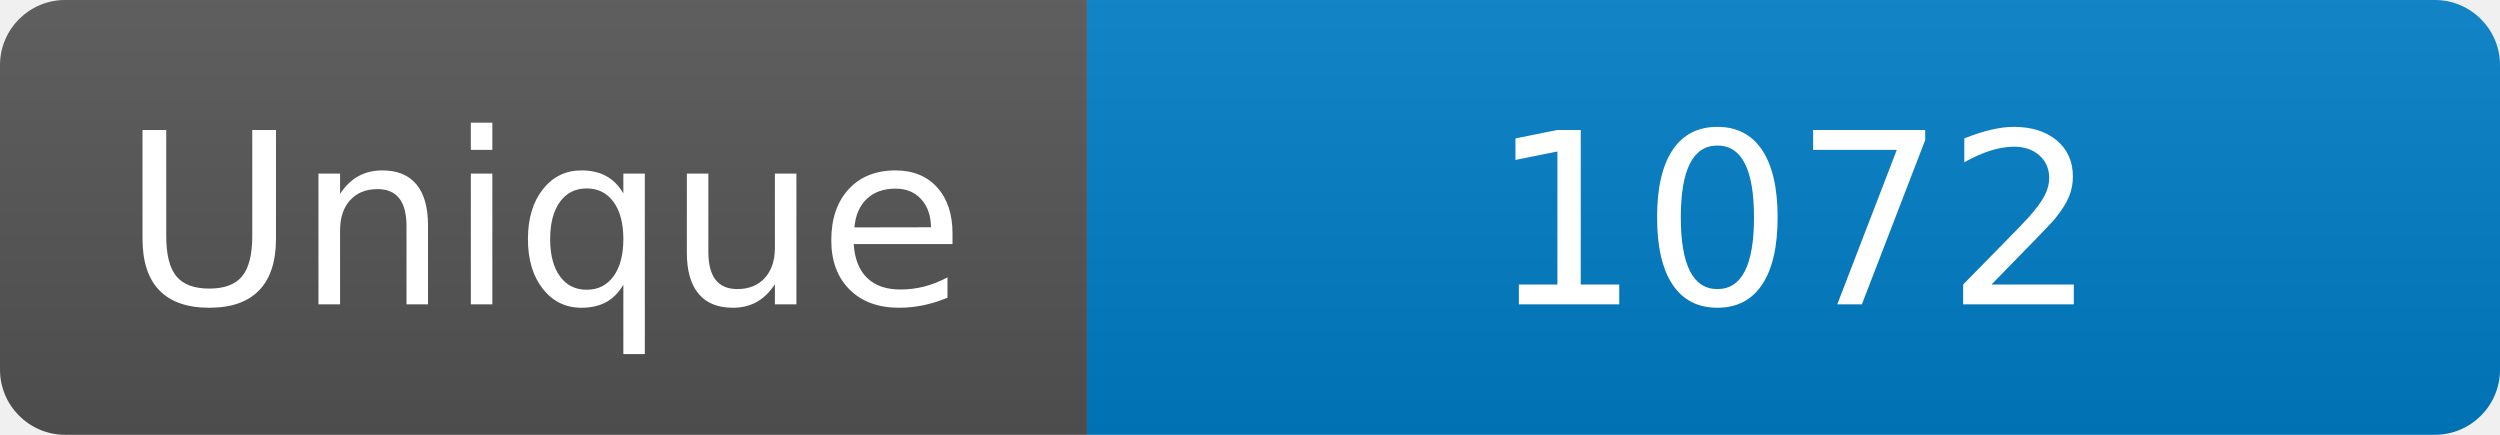
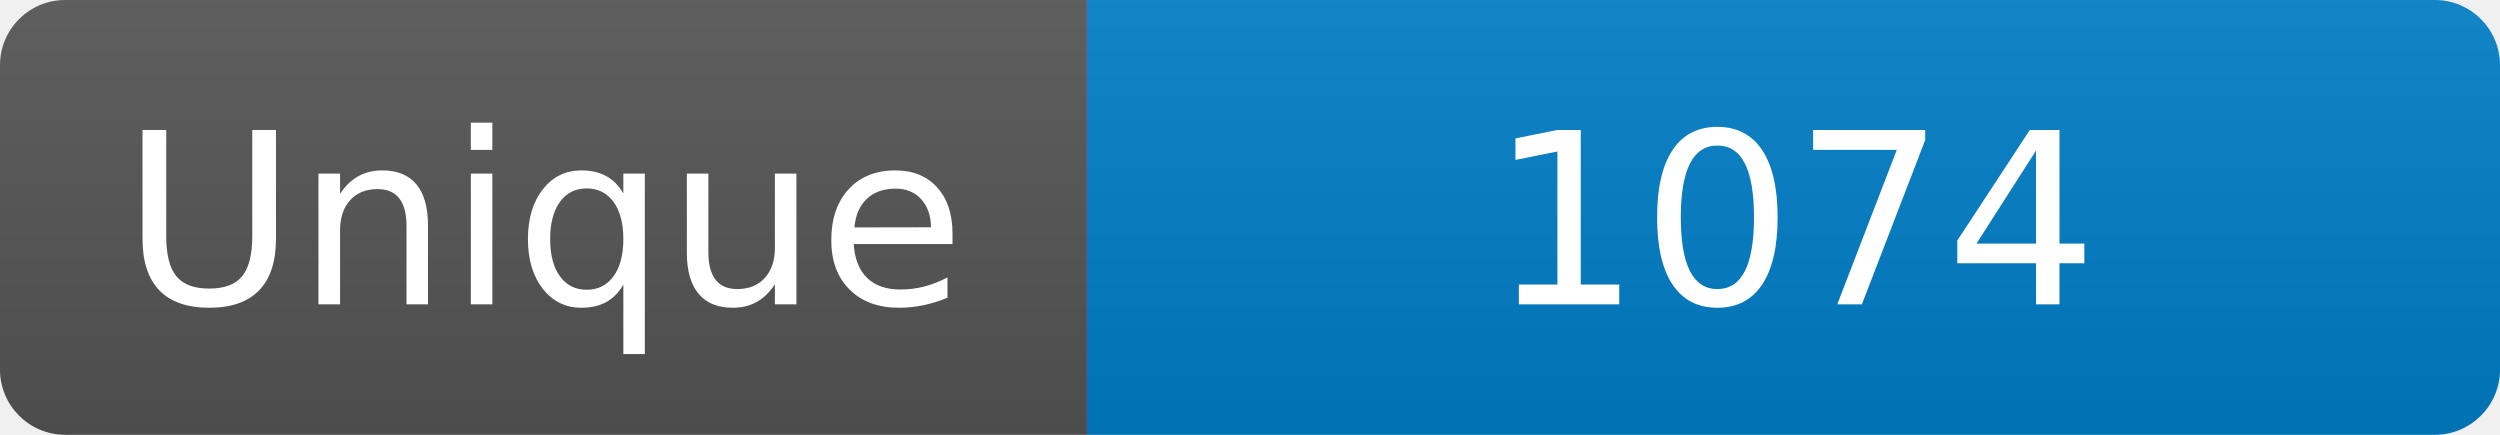
<svg xmlns="http://www.w3.org/2000/svg" width="115" height="20" role="img" aria-label="Maintained?: yes">
  <linearGradient id="s" x2="0" y2="100%">
    <stop offset="0" stop-color="#bbb" stop-opacity=".1" />
    <stop offset="1" stop-opacity=".1" />
  </linearGradient>
  <clipPath id="r">
    <rect width="115" height="20" rx="3" fill="#fff" />
  </clipPath>
  <g clip-path="url(#r)">
    <rect width="50" height="20" fill="#555" />
    <rect x="50" width="160" height="20" fill="#007ec6" />
    <rect width="115" height="20" fill="url(#s)" />
  </g>
  <g fill="#fff" text-anchor="middle" font-family="Verdana,Geneva,DejaVu Sans,sans-serif" font-size="110">
    <text x="250" y="140" transform="scale(.1)" fill="#fff">Unique</text>
-     <text x="825" y="140" transform="scale(.1)" fill="#fff">1072</text>
+     <text x="825" y="140" transform="scale(.1)" fill="#fff">1074</text>
  </g>
</svg>
